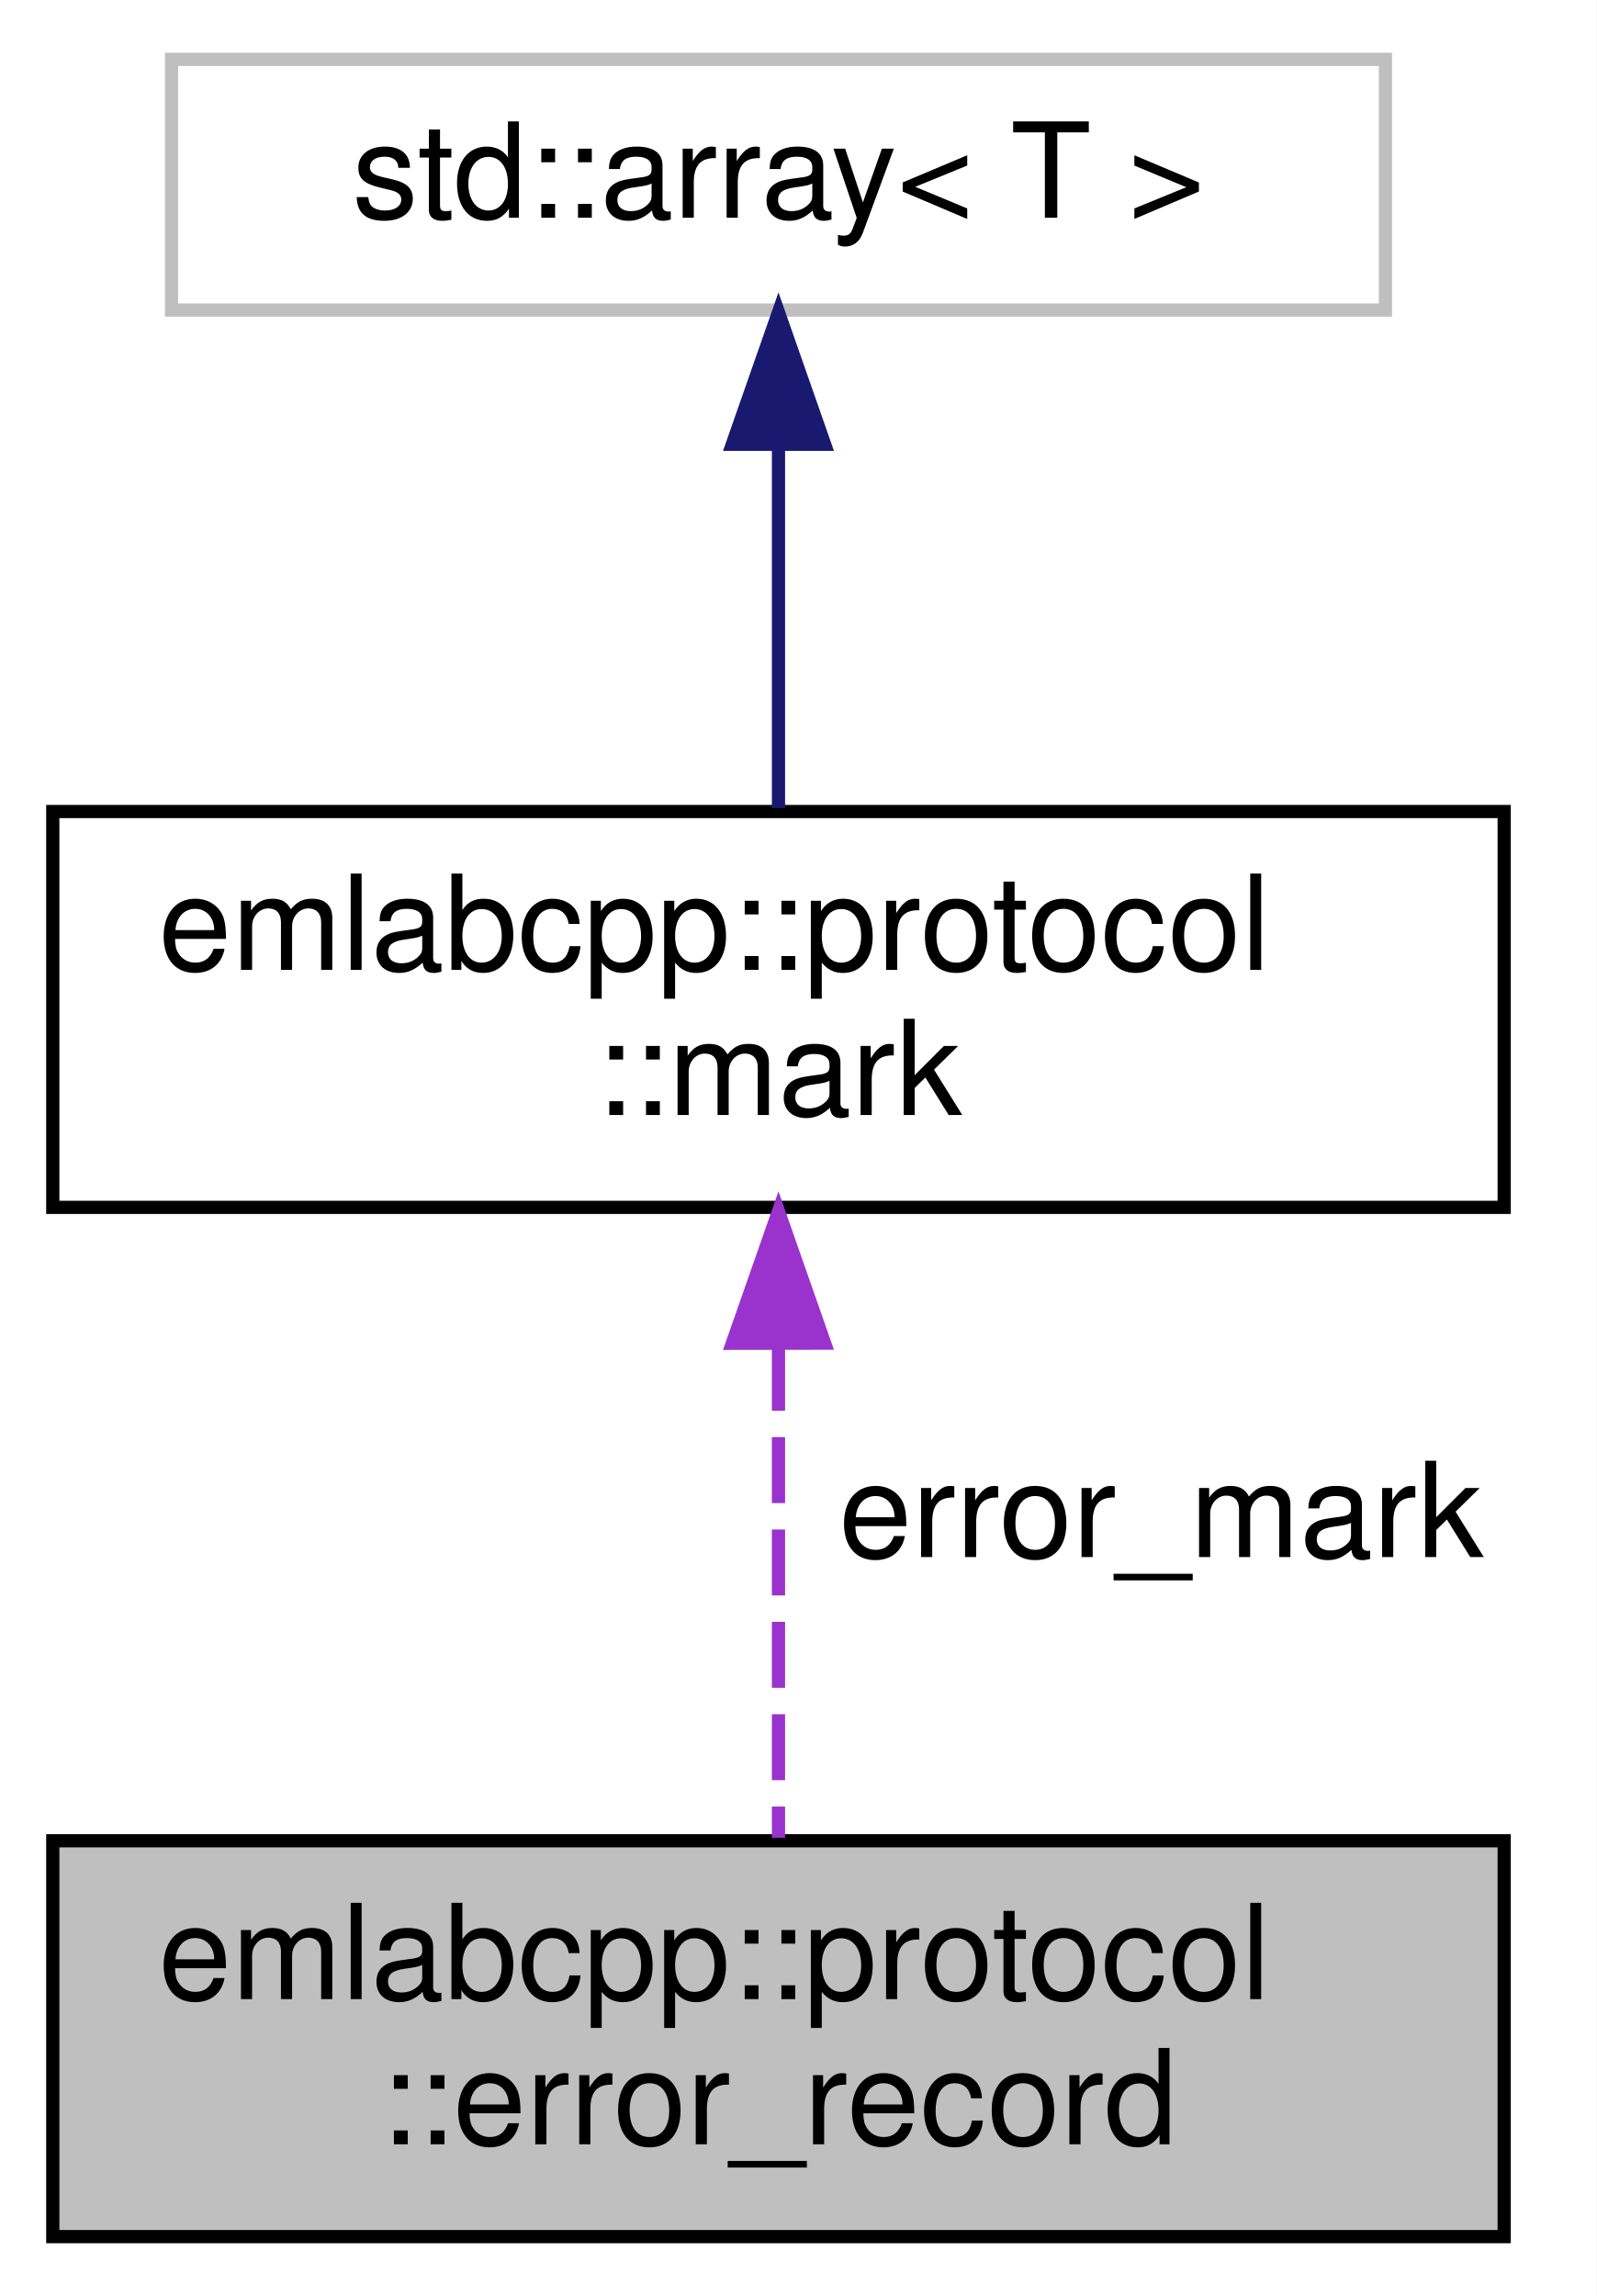
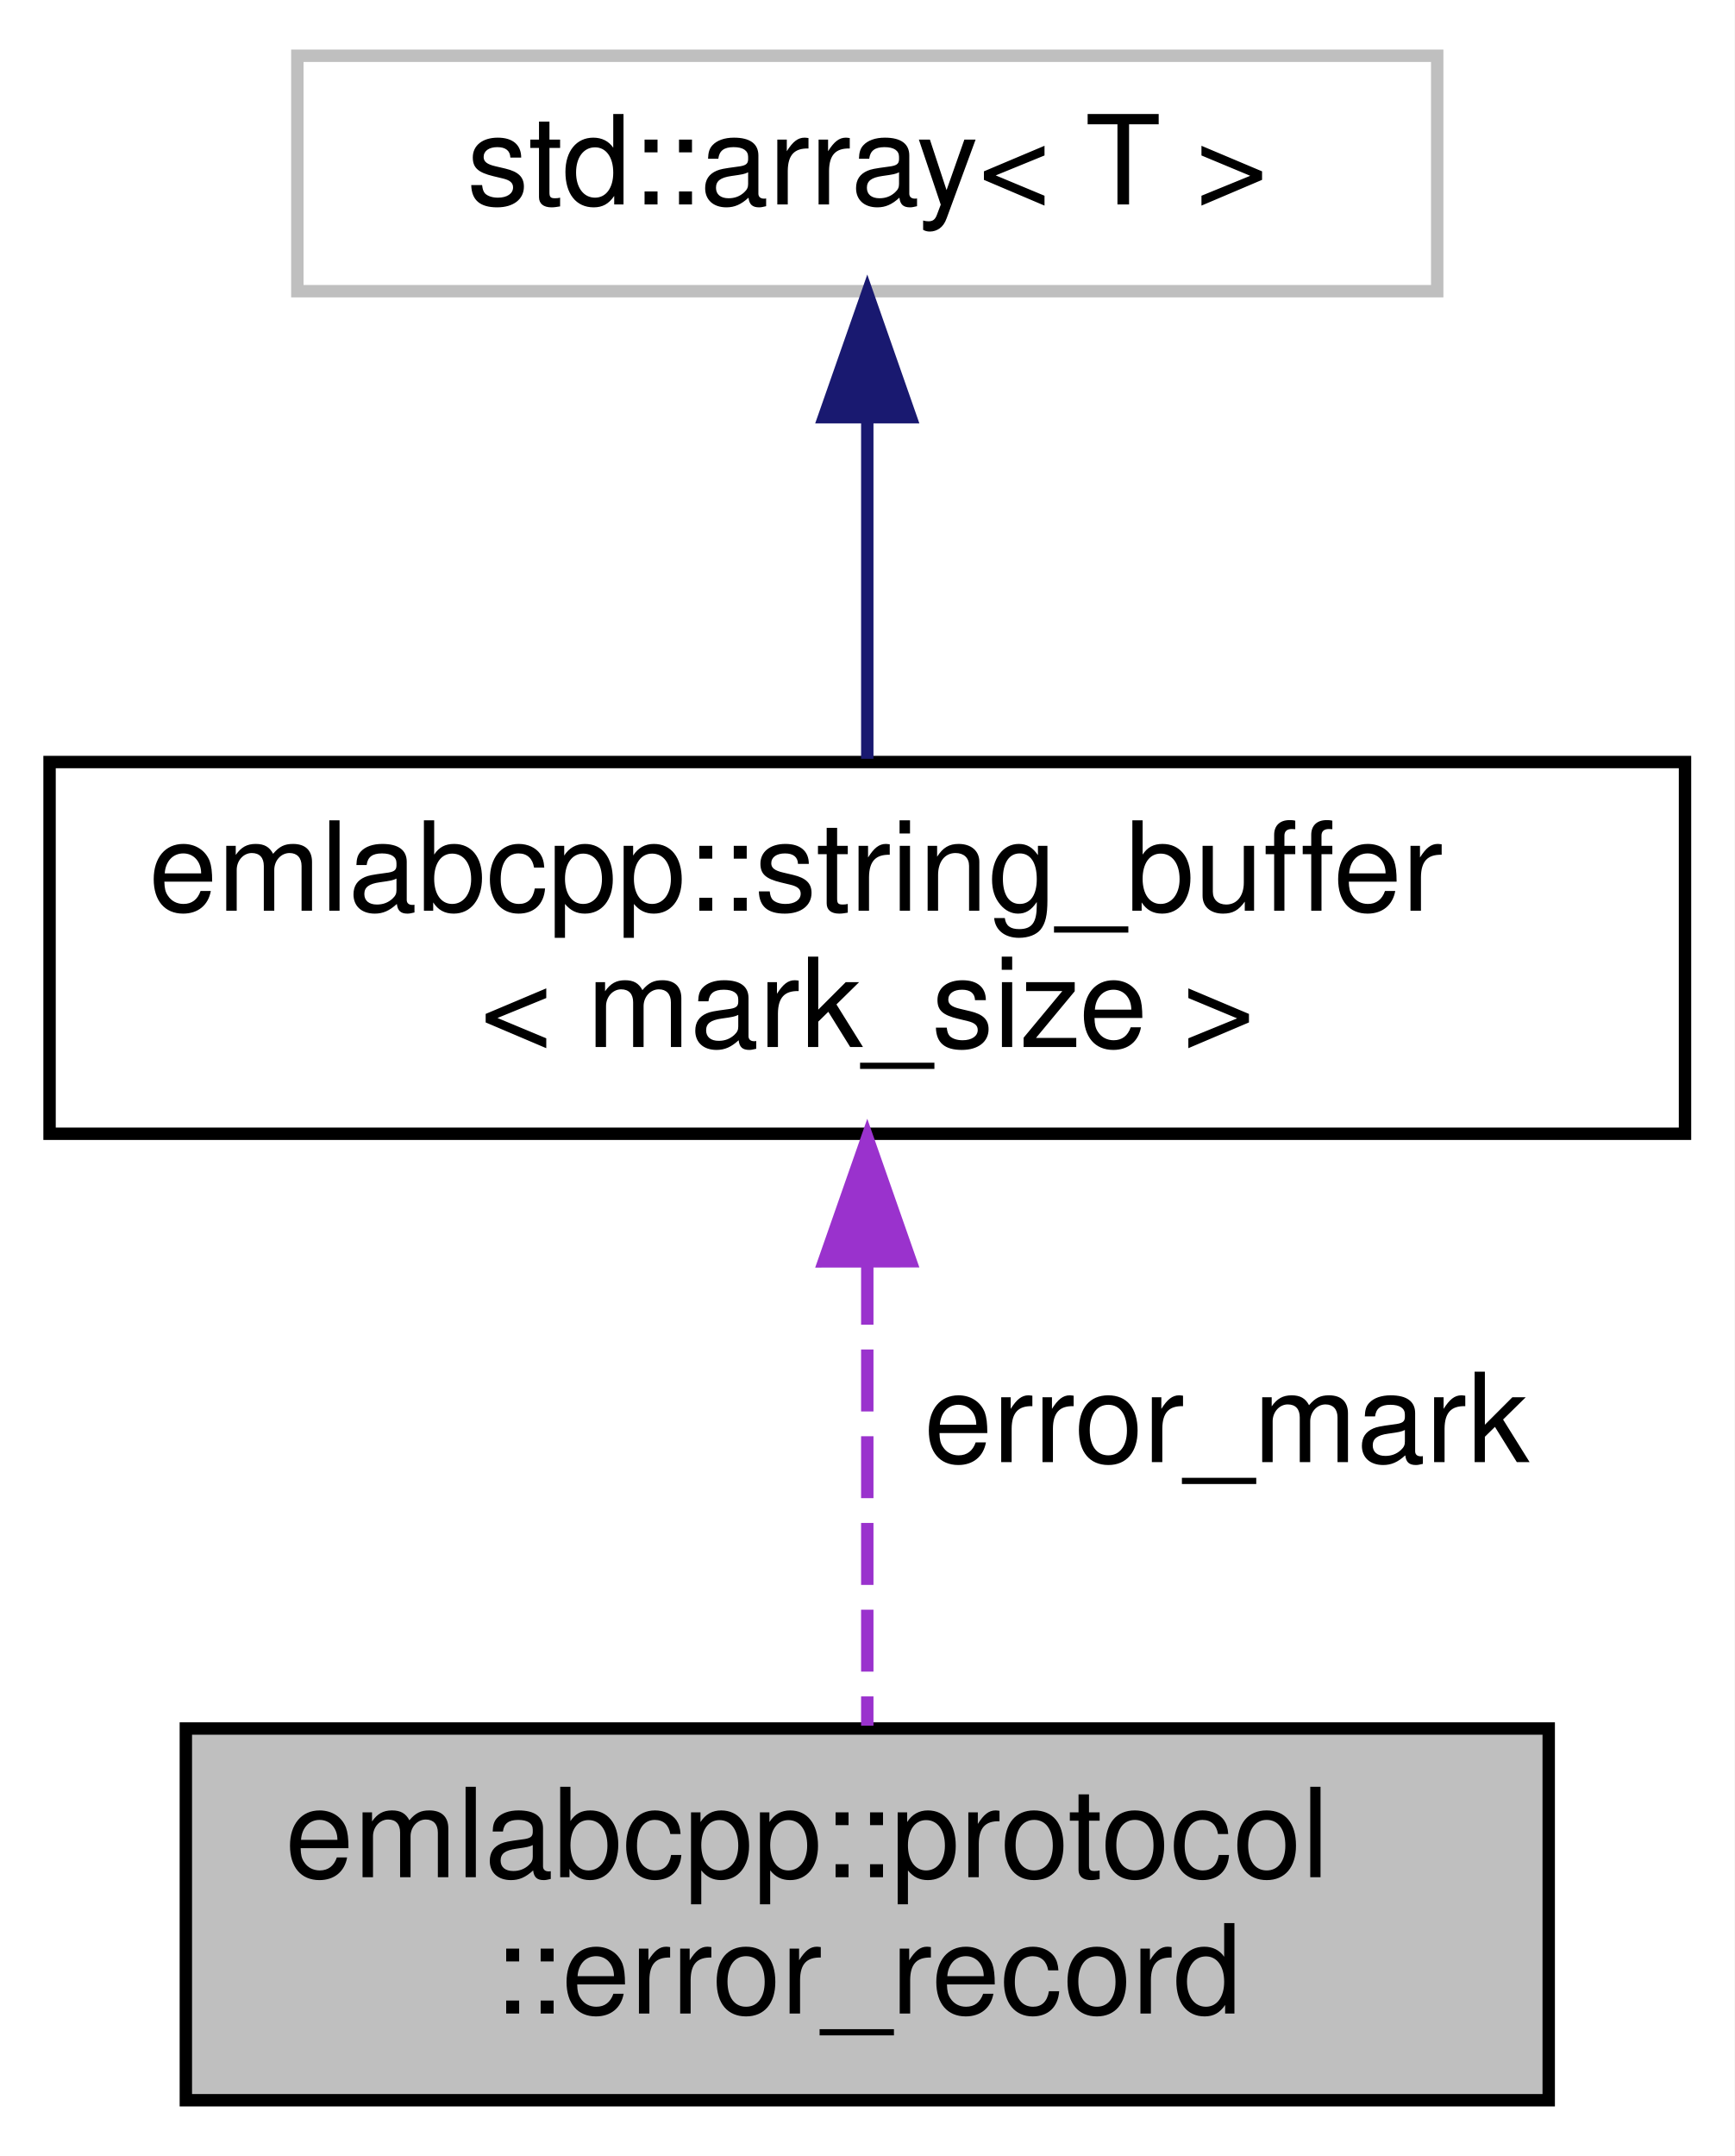
- <svg xmlns="http://www.w3.org/2000/svg" xmlns:xlink="http://www.w3.org/1999/xlink" width="121pt" height="174pt" viewBox="0.00 0.00 121.00 174.00">
+ <svg xmlns="http://www.w3.org/2000/svg" xmlns:xlink="http://www.w3.org/1999/xlink" width="140pt" height="174pt" viewBox="0.00 0.00 140.00 174.00">
  <g id="graph0" class="graph" transform="scale(1 1) rotate(0) translate(4 170)">
-     <polygon fill="white" stroke="transparent" points="-4,4 -4,-170 117,-170 117,4 -4,4" />
+     <polygon fill="white" stroke="transparent" points="-4,4 -4,-170 136,-170 136,4 -4,4" />
    <g id="node1" class="node">
      <g id="a_node1">
        <a xlink:title=" ">
-           <polygon fill="#bfbfbf" stroke="black" points="0,-0.5 0,-30.5 110,-30.5 110,-0.5 0,-0.5" />
-           <text text-anchor="start" x="8" y="-18.5" font-family="Helvetica,sans-Serif" font-size="10.00">emlabcpp::protocol</text>
-           <text text-anchor="middle" x="55" y="-7.5" font-family="Helvetica,sans-Serif" font-size="10.00">::error_record</text>
+           <polygon fill="#bfbfbf" stroke="black" points="11,-0.5 11,-30.5 121,-30.5 121,-0.5 11,-0.5" />
+           <text text-anchor="start" x="19" y="-18.5" font-family="Helvetica,sans-Serif" font-size="10.00">emlabcpp::protocol</text>
+           <text text-anchor="middle" x="66" y="-7.5" font-family="Helvetica,sans-Serif" font-size="10.00">::error_record</text>
        </a>
      </g>
    </g>
    <g id="node2" class="node">
      <g id="a_node2">
-         <a xlink:href="structemlabcpp_1_1protocol_1_1mark.html" target="_top" xlink:title=" ">
-           <polygon fill="white" stroke="black" points="0,-78.5 0,-108.5 110,-108.5 110,-78.5 0,-78.5" />
-           <text text-anchor="start" x="8" y="-96.5" font-family="Helvetica,sans-Serif" font-size="10.00">emlabcpp::protocol</text>
-           <text text-anchor="middle" x="55" y="-85.5" font-family="Helvetica,sans-Serif" font-size="10.00">::mark</text>
+         <a xlink:href="structemlabcpp_1_1string__buffer.html" target="_top" xlink:title=" ">
+           <polygon fill="white" stroke="black" points="0,-78.5 0,-108.5 132,-108.5 132,-78.5 0,-78.5" />
+           <text text-anchor="start" x="8" y="-96.5" font-family="Helvetica,sans-Serif" font-size="10.00">emlabcpp::string_buffer</text>
+           <text text-anchor="middle" x="66" y="-85.5" font-family="Helvetica,sans-Serif" font-size="10.00">&lt; mark_size &gt;</text>
        </a>
      </g>
    </g>
    <g id="edge1" class="edge">
-       <path fill="none" stroke="#9a32cd" stroke-dasharray="5,2" d="M55,-68.09C55,-55.76 55,-41.22 55,-30.73" />
-       <polygon fill="#9a32cd" stroke="#9a32cd" points="51.5,-68.2 55,-78.2 58.5,-68.21 51.5,-68.2" />
-       <text text-anchor="middle" x="84" y="-52" font-family="Helvetica,sans-Serif" font-size="10.00"> error_mark</text>
+       <path fill="none" stroke="#9a32cd" stroke-dasharray="5,2" d="M66,-68.09C66,-55.76 66,-41.22 66,-30.73" />
+       <polygon fill="#9a32cd" stroke="#9a32cd" points="62.5,-68.2 66,-78.2 69.5,-68.21 62.5,-68.2" />
+       <text text-anchor="middle" x="95" y="-52" font-family="Helvetica,sans-Serif" font-size="10.00"> error_mark</text>
    </g>
    <g id="node3" class="node">
      <g id="a_node3">
        <a xlink:title=" ">
-           <polygon fill="white" stroke="#bfbfbf" points="9,-146.5 9,-165.5 101,-165.5 101,-146.5 9,-146.5" />
-           <text text-anchor="middle" x="55" y="-153.5" font-family="Helvetica,sans-Serif" font-size="10.00">std::array&lt; T &gt;</text>
+           <polygon fill="white" stroke="#bfbfbf" points="20,-146.5 20,-165.5 112,-165.5 112,-146.5 20,-146.5" />
+           <text text-anchor="middle" x="66" y="-153.5" font-family="Helvetica,sans-Serif" font-size="10.00">std::array&lt; T &gt;</text>
        </a>
      </g>
    </g>
    <g id="edge2" class="edge">
-       <path fill="none" stroke="midnightblue" d="M55,-136.22C55,-127.36 55,-116.96 55,-108.76" />
-       <polygon fill="midnightblue" stroke="midnightblue" points="51.5,-136.33 55,-146.33 58.5,-136.33 51.5,-136.33" />
+       <path fill="none" stroke="midnightblue" d="M66,-136.22C66,-127.36 66,-116.96 66,-108.76" />
+       <polygon fill="midnightblue" stroke="midnightblue" points="62.5,-136.33 66,-146.33 69.5,-136.33 62.5,-136.33" />
    </g>
  </g>
</svg>
